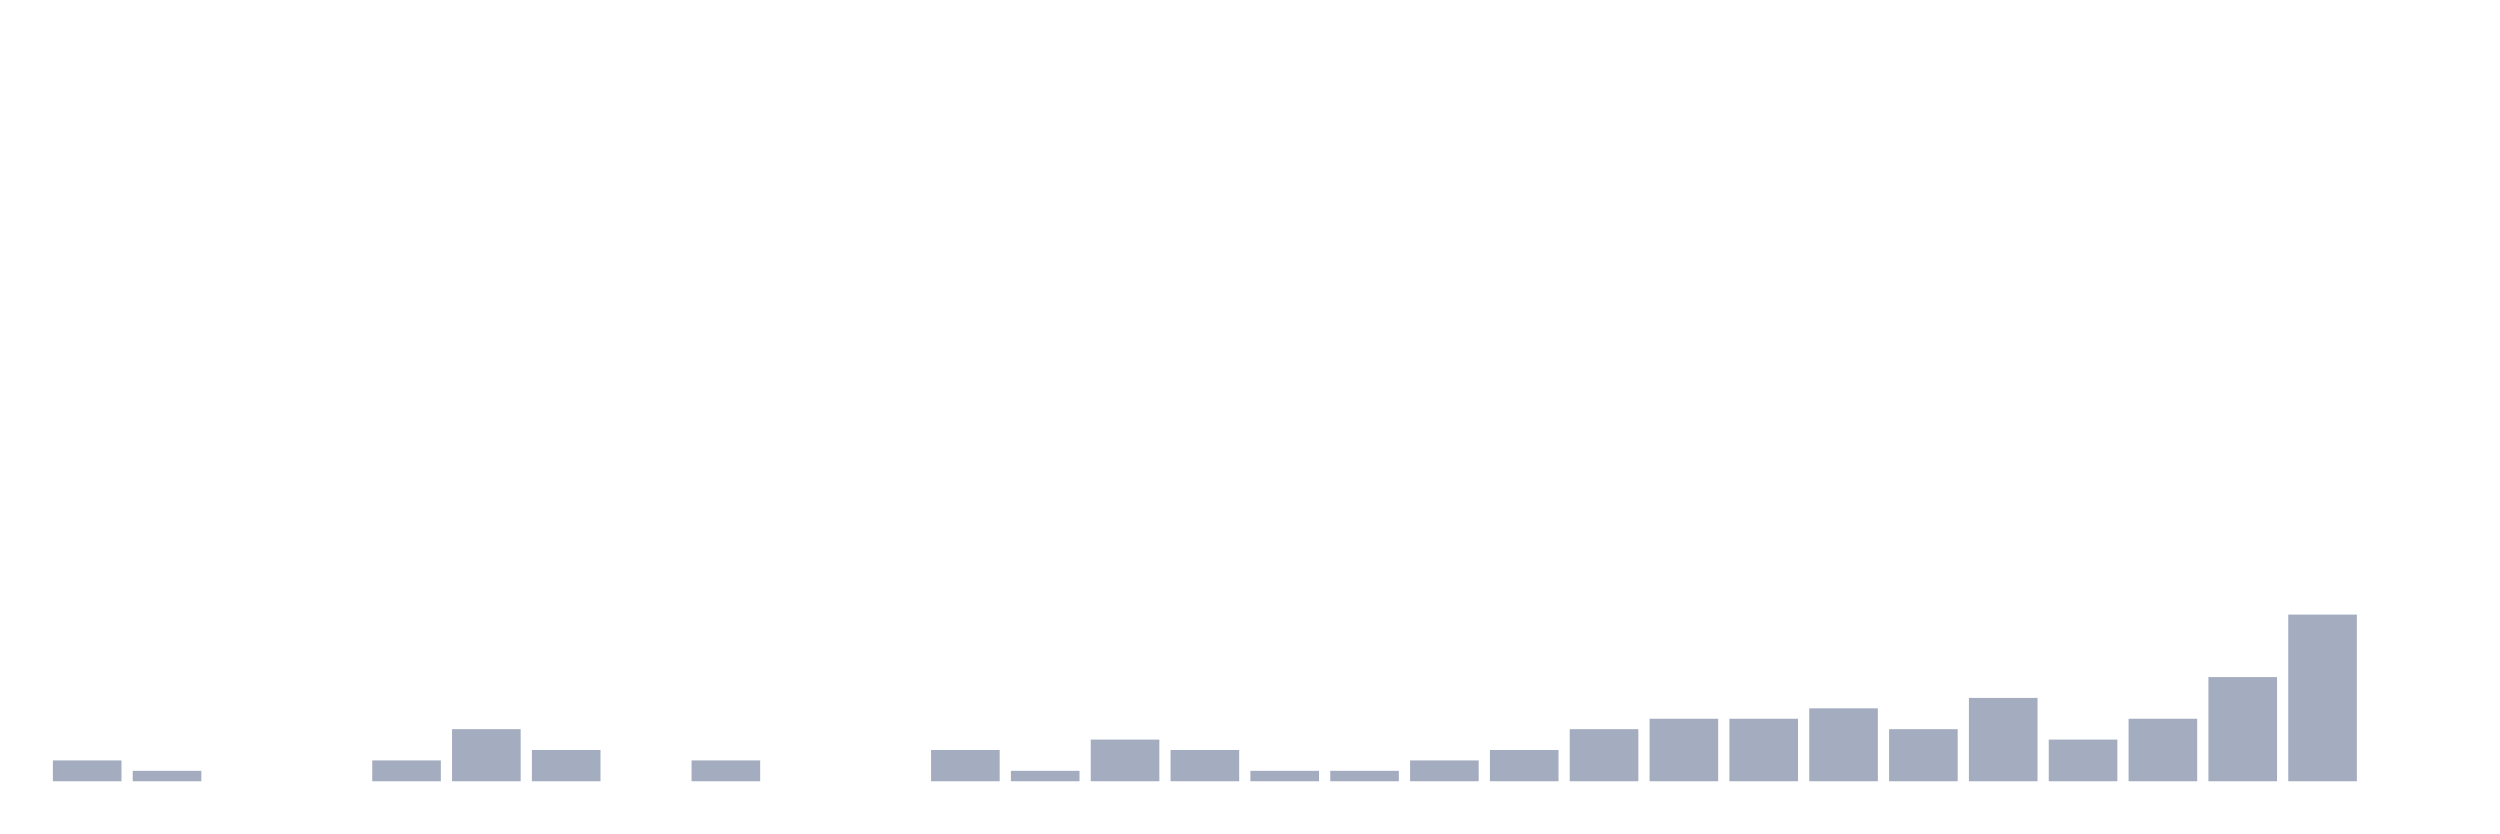
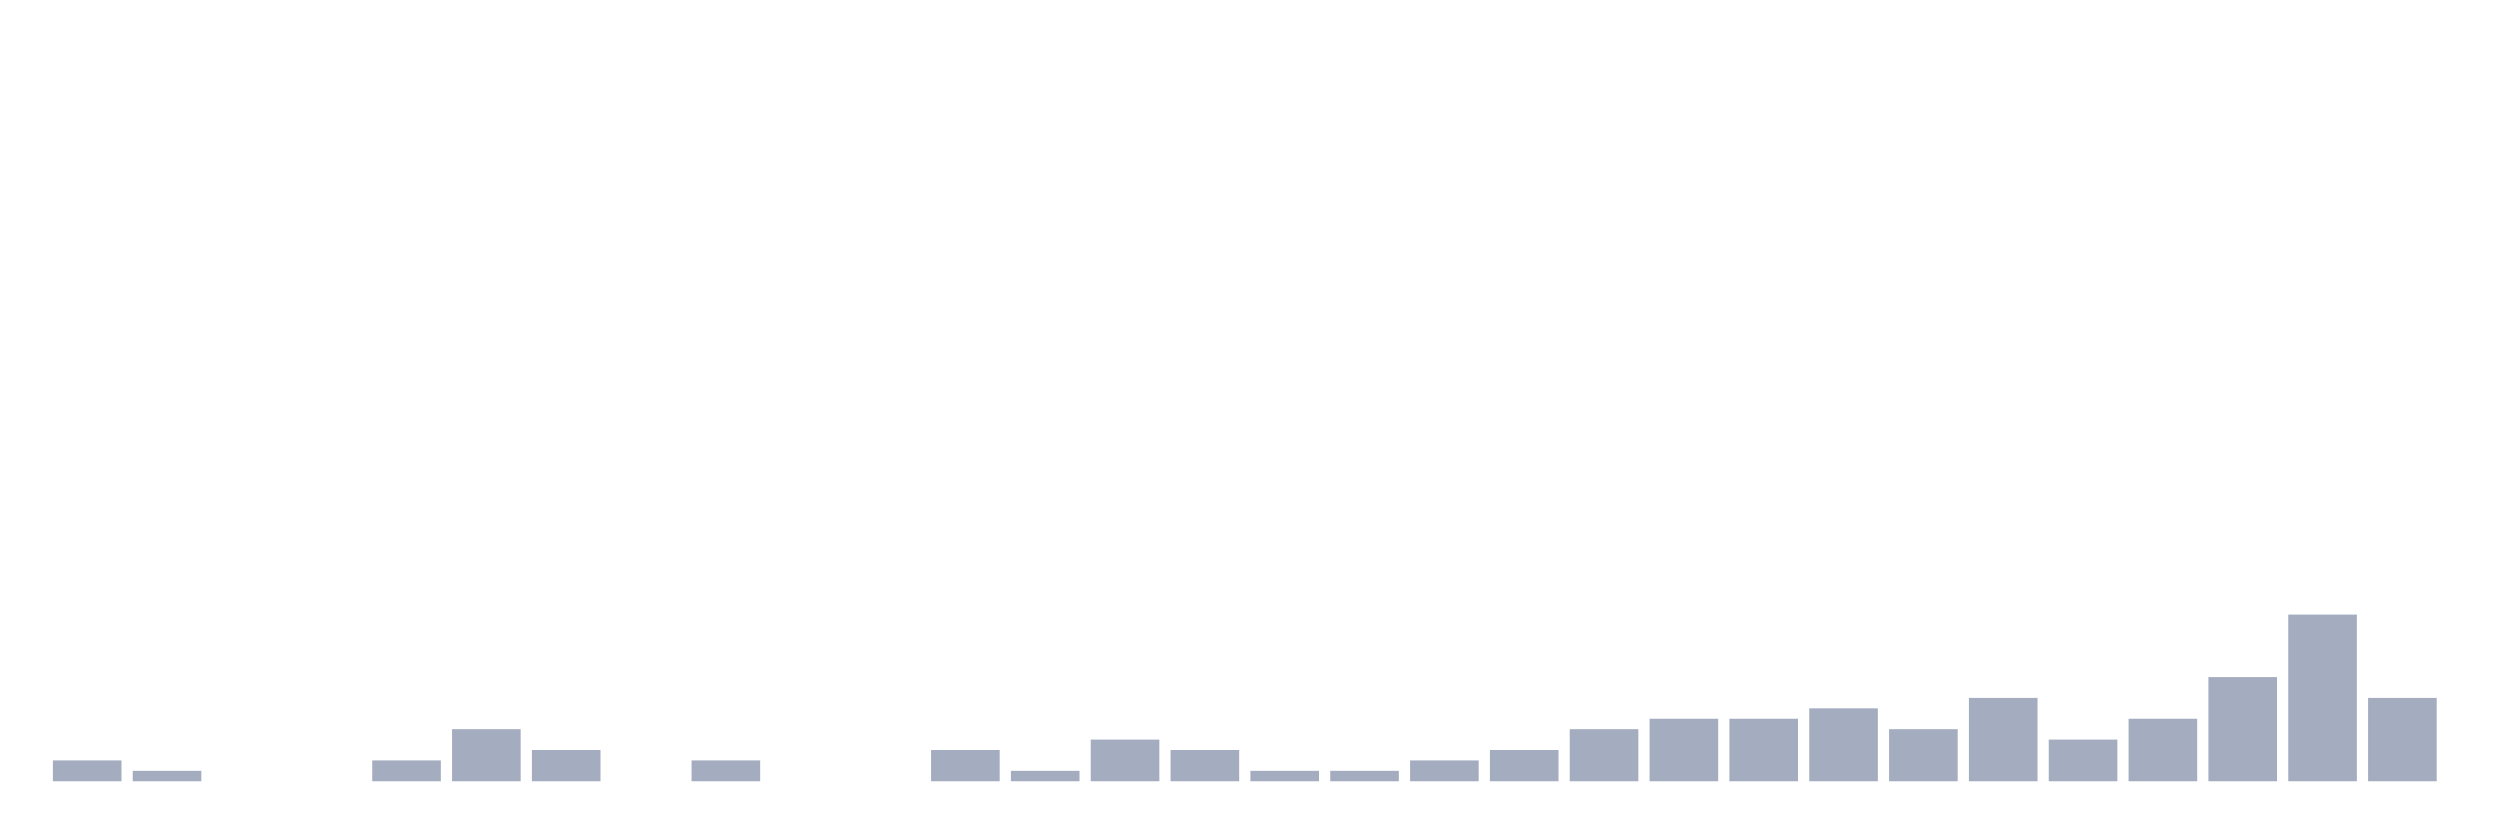
<svg xmlns="http://www.w3.org/2000/svg" viewBox="0 0 480 160">
  <g transform="translate(10,10)">
    <rect class="bar" x="0.153" width="13.175" y="136" height="4" fill="rgb(164,173,192)" />
    <rect class="bar" x="15.482" width="13.175" y="138" height="2" fill="rgb(164,173,192)" />
    <rect class="bar" x="30.81" width="13.175" y="140" height="0" fill="rgb(164,173,192)" />
    <rect class="bar" x="46.138" width="13.175" y="140" height="0" fill="rgb(164,173,192)" />
    <rect class="bar" x="61.466" width="13.175" y="136" height="4" fill="rgb(164,173,192)" />
    <rect class="bar" x="76.794" width="13.175" y="130" height="10" fill="rgb(164,173,192)" />
    <rect class="bar" x="92.123" width="13.175" y="134" height="6" fill="rgb(164,173,192)" />
    <rect class="bar" x="107.451" width="13.175" y="140" height="0" fill="rgb(164,173,192)" />
    <rect class="bar" x="122.779" width="13.175" y="136" height="4" fill="rgb(164,173,192)" />
    <rect class="bar" x="138.107" width="13.175" y="140" height="0" fill="rgb(164,173,192)" />
    <rect class="bar" x="153.436" width="13.175" y="140" height="0" fill="rgb(164,173,192)" />
    <rect class="bar" x="168.764" width="13.175" y="134" height="6" fill="rgb(164,173,192)" />
    <rect class="bar" x="184.092" width="13.175" y="138" height="2" fill="rgb(164,173,192)" />
    <rect class="bar" x="199.42" width="13.175" y="132" height="8" fill="rgb(164,173,192)" />
    <rect class="bar" x="214.748" width="13.175" y="134" height="6" fill="rgb(164,173,192)" />
    <rect class="bar" x="230.077" width="13.175" y="138" height="2" fill="rgb(164,173,192)" />
    <rect class="bar" x="245.405" width="13.175" y="138" height="2" fill="rgb(164,173,192)" />
    <rect class="bar" x="260.733" width="13.175" y="136" height="4" fill="rgb(164,173,192)" />
    <rect class="bar" x="276.061" width="13.175" y="134" height="6" fill="rgb(164,173,192)" />
    <rect class="bar" x="291.39" width="13.175" y="130" height="10" fill="rgb(164,173,192)" />
    <rect class="bar" x="306.718" width="13.175" y="128" height="12" fill="rgb(164,173,192)" />
    <rect class="bar" x="322.046" width="13.175" y="128" height="12" fill="rgb(164,173,192)" />
    <rect class="bar" x="337.374" width="13.175" y="126" height="14" fill="rgb(164,173,192)" />
    <rect class="bar" x="352.702" width="13.175" y="130" height="10" fill="rgb(164,173,192)" />
    <rect class="bar" x="368.031" width="13.175" y="124" height="16" fill="rgb(164,173,192)" />
    <rect class="bar" x="383.359" width="13.175" y="132" height="8" fill="rgb(164,173,192)" />
    <rect class="bar" x="398.687" width="13.175" y="128" height="12" fill="rgb(164,173,192)" />
    <rect class="bar" x="414.015" width="13.175" y="120" height="20" fill="rgb(164,173,192)" />
    <rect class="bar" x="429.344" width="13.175" y="108" height="32" fill="rgb(164,173,192)" />
-     <rect class="bar" x="444.672" width="13.175" y="140" height="0" fill="rgb(164,173,192)" />
+     <rect class="bar" x="444.672" width="13.175" y="124" height="16" fill="rgb(164,173,192)" />
  </g>
</svg>
